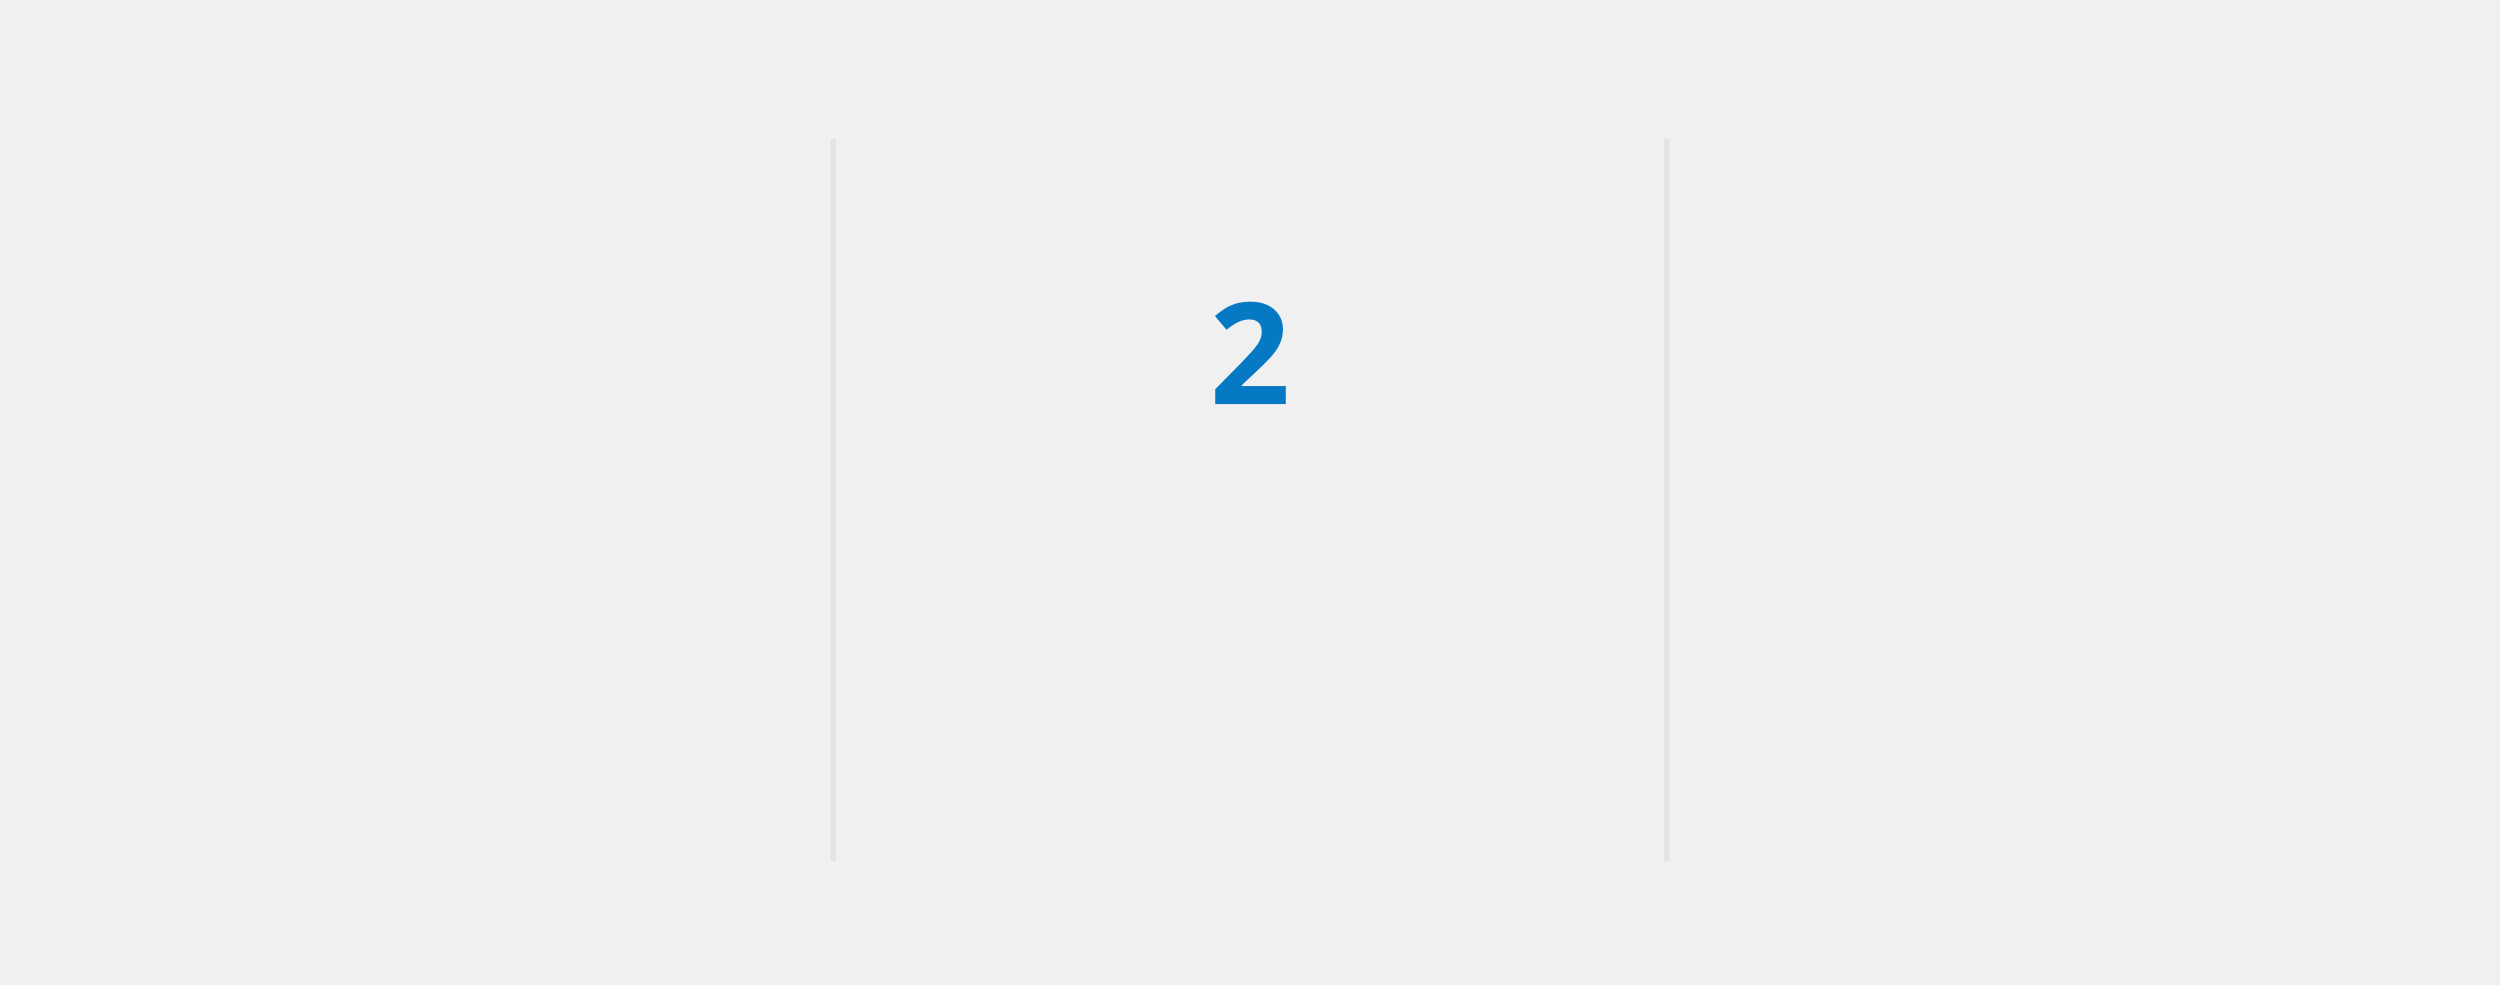
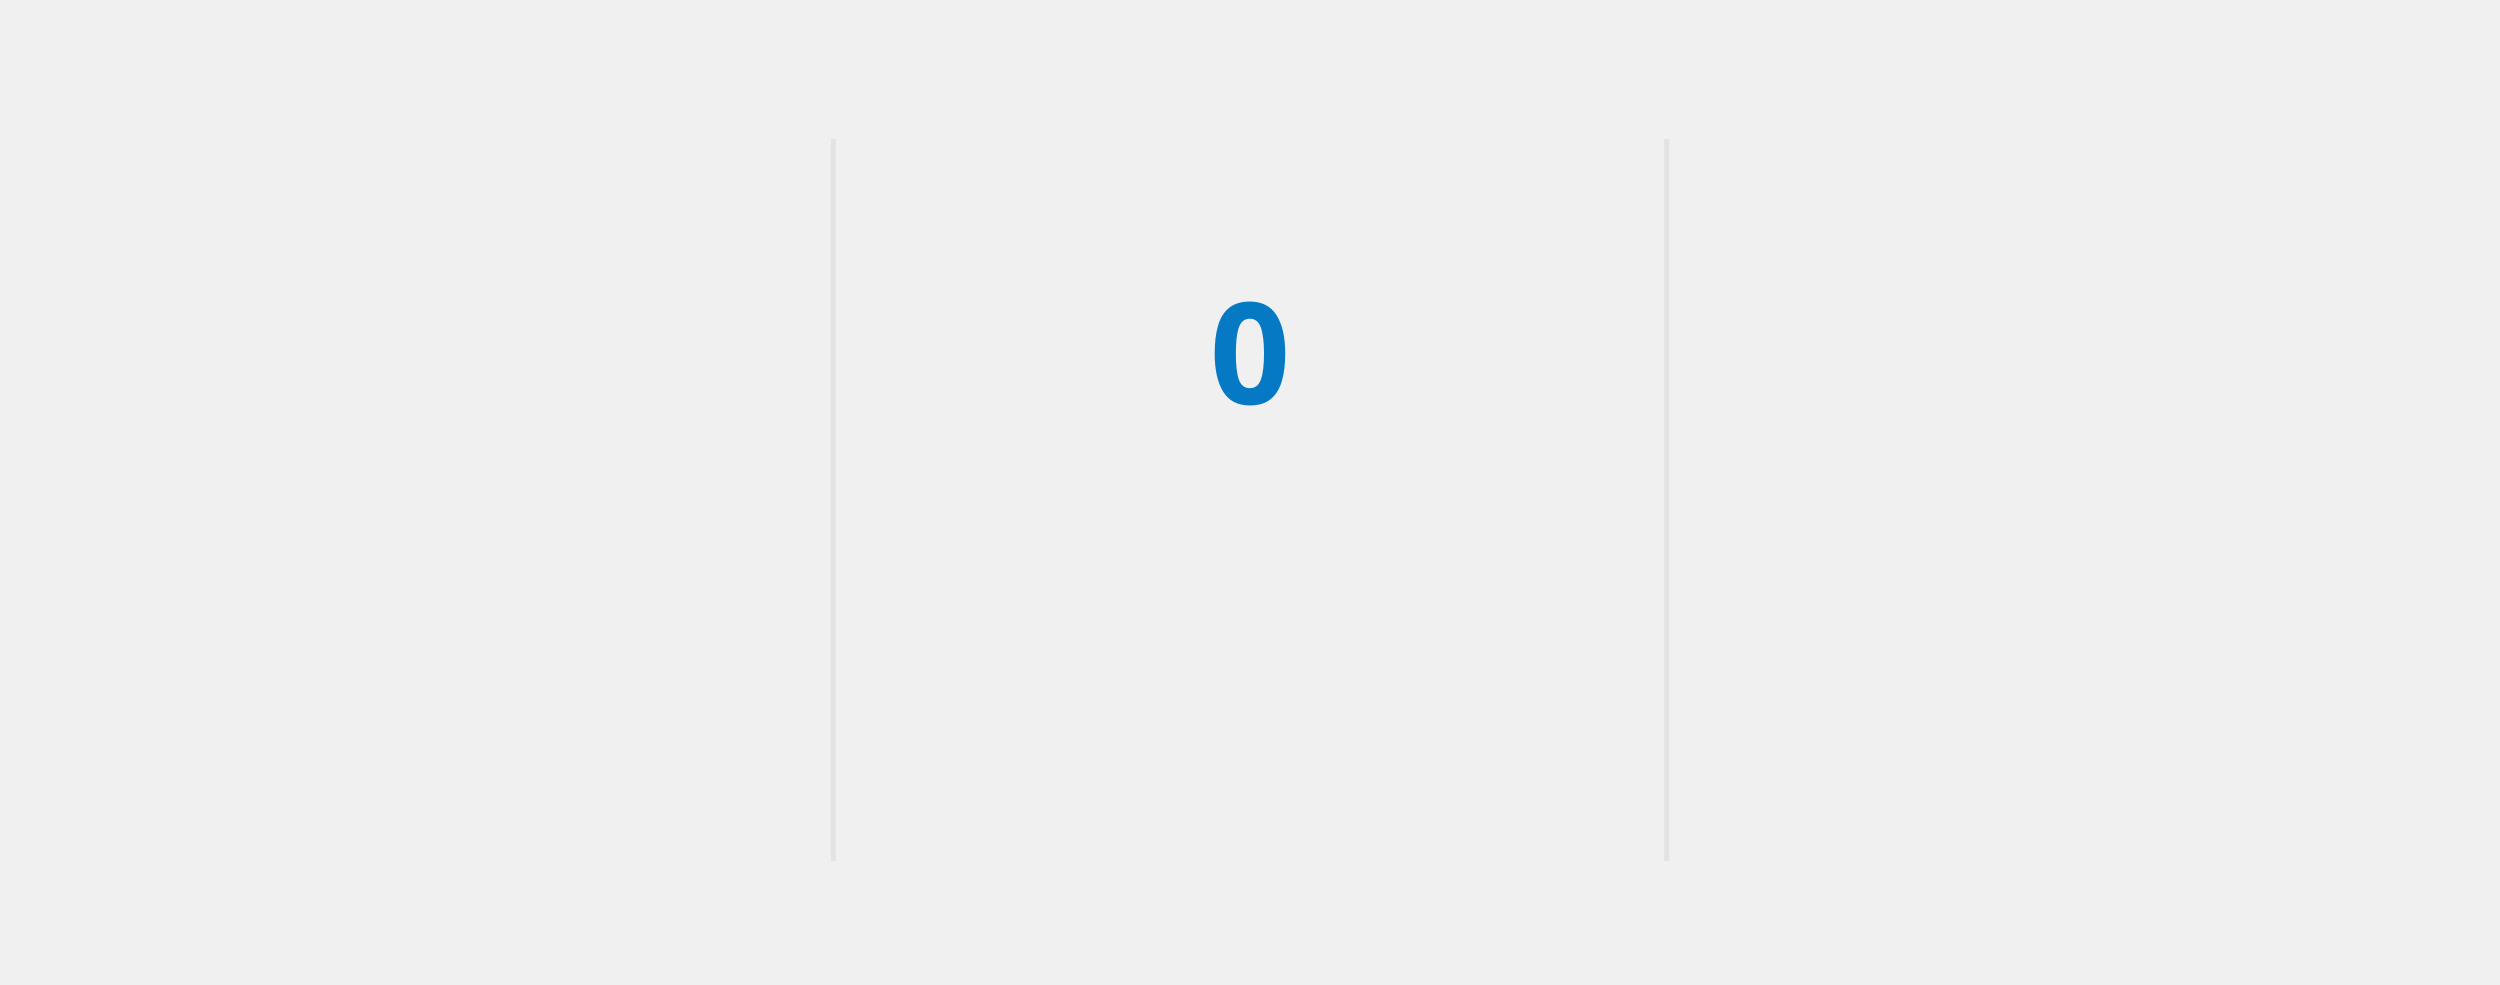
<svg xmlns="http://www.w3.org/2000/svg" style="isolation: isolate" viewBox="0 0 495 195" width="495px" height="195px" direction="ltr">
  <style>
            @keyframes currstreak {
                0% { font-size: 3px; opacity: 0.2; }
                80% { font-size: 34px; opacity: 1; }
                100% { font-size: 28px; opacity: 1; }
            }
            @keyframes fadein {
                0% { opacity: 0; }
                100% { opacity: 1; }
            }
        </style>
  <defs>
    <clipPath id="outer_rectangle">
      <rect width="495" height="195" rx="4.5" />
    </clipPath>
    <mask id="mask_out_ring_behind_fire">
      <rect width="495" height="195" fill="white" />
      <ellipse id="mask-ellipse" cx="247.5" cy="32" rx="13" ry="18" fill="black" />
    </mask>
  </defs>
  <g clip-path="url(#outer_rectangle)">
    <g style="isolation: isolate">
      <rect stroke="#000000" stroke-opacity="0" fill="#000000" fill-opacity="0" rx="4.5" x="0.5" y="0.5" width="494" height="194" />
    </g>
    <g style="isolation: isolate">
      <line x1="165" y1="28" x2="165" y2="170" vector-effect="non-scaling-stroke" stroke-width="1" stroke="#E4E2E2" stroke-linejoin="miter" stroke-linecap="square" stroke-miterlimit="3" />
      <line x1="330" y1="28" x2="330" y2="170" vector-effect="non-scaling-stroke" stroke-width="1" stroke="#E4E2E2" stroke-linejoin="miter" stroke-linecap="square" stroke-miterlimit="3" />
    </g>
    <g style="isolation: isolate">
      <g transform="translate(82.5, 48)">
        <text x="0" y="32" stroke-width="0" text-anchor="middle" fill="#006AFF" stroke="none" font-family="&quot;Segoe UI&quot;, Ubuntu, sans-serif" font-weight="700" font-size="28px" font-style="normal" style="opacity: 0; animation: fadein 0.5s linear forwards 0.6s">
                        5,471
                    </text>
      </g>
      <g transform="translate(82.5, 84)">
        <text x="0" y="32" stroke-width="0" text-anchor="middle" fill="#006AFF" stroke="none" font-family="&quot;Segoe UI&quot;, Ubuntu, sans-serif" font-weight="400" font-size="14px" font-style="normal" style="opacity: 0; animation: fadein 0.5s linear forwards 0.7s">
                        Total Contributions
                    </text>
      </g>
      <g transform="translate(82.5, 114)">
        <text x="0" y="32" stroke-width="0" text-anchor="middle" fill="#417E87" stroke="none" font-family="&quot;Segoe UI&quot;, Ubuntu, sans-serif" font-weight="400" font-size="12px" font-style="normal" style="opacity: 0; animation: fadein 0.5s linear forwards 0.8s">
                        Dec 12, 2019 - Present
                    </text>
      </g>
    </g>
    <g style="isolation: isolate">
      <g transform="translate(247.5, 108)">
        <text x="0" y="32" stroke-width="0" text-anchor="middle" fill="#0579C3" stroke="none" font-family="&quot;Segoe UI&quot;, Ubuntu, sans-serif" font-weight="700" font-size="14px" font-style="normal" style="opacity: 0; animation: fadein 0.5s linear forwards 0.9s">
                        Current Streak
                    </text>
      </g>
      <g transform="translate(247.5, 145)">
        <text x="0" y="21" stroke-width="0" text-anchor="middle" fill="#417E87" stroke="none" font-family="&quot;Segoe UI&quot;, Ubuntu, sans-serif" font-weight="400" font-size="12px" font-style="normal" style="opacity: 0; animation: fadein 0.5s linear forwards 0.9s">
-                         Aug 24 - Aug 25
+                         Aug 27
                    </text>
      </g>
      <g mask="url(#mask_out_ring_behind_fire)">
        <circle cx="247.5" cy="71" r="40" fill="none" stroke="#006AFF" stroke-width="5" style="opacity: 0; animation: fadein 0.5s linear forwards 0.4s" />
      </g>
      <g transform="translate(247.5, 19.5)" stroke-opacity="0" style="opacity: 0; animation: fadein 0.5s linear forwards 0.6s">
        <path d="M -12 -0.5 L 15 -0.5 L 15 23.5 L -12 23.5 L -12 -0.5 Z" fill="none" />
        <path d="M 1.5 0.67 C 1.5 0.67 2.24 3.32 2.24 5.47 C 2.24 7.53 0.89 9.2 -1.17 9.2 C -3.23 9.2 -4.79 7.53 -4.79 5.47 L -4.76 5.11 C -6.78 7.51 -8 10.62 -8 13.99 C -8 18.41 -4.42 22 0 22 C 4.42 22 8 18.41 8 13.99 C 8 8.6 5.41 3.79 1.5 0.67 Z M -0.29 19 C -2.07 19 -3.51 17.6 -3.51 15.86 C -3.51 14.24 -2.46 13.1 -0.7 12.74 C 1.07 12.38 2.9 11.53 3.92 10.16 C 4.31 11.45 4.51 12.81 4.51 14.2 C 4.51 16.85 2.36 19 -0.29 19 Z" fill="#006AFF" stroke-opacity="0" />
      </g>
      <g transform="translate(247.5, 48)">
        <text x="0" y="32" stroke-width="0" text-anchor="middle" fill="#0579C3" stroke="none" font-family="&quot;Segoe UI&quot;, Ubuntu, sans-serif" font-weight="700" font-size="28px" font-style="normal" style="animation: currstreak 0.6s linear forwards">
-                         2
+                         0
                    </text>
      </g>
    </g>
    <g style="isolation: isolate">
      <g transform="translate(412.5, 48)">
        <text x="0" y="32" stroke-width="0" text-anchor="middle" fill="#006AFF" stroke="none" font-family="&quot;Segoe UI&quot;, Ubuntu, sans-serif" font-weight="700" font-size="28px" font-style="normal" style="opacity: 0; animation: fadein 0.5s linear forwards 1.2s">
                        29
                    </text>
      </g>
      <g transform="translate(412.5, 84)">
        <text x="0" y="32" stroke-width="0" text-anchor="middle" fill="#006AFF" stroke="none" font-family="&quot;Segoe UI&quot;, Ubuntu, sans-serif" font-weight="400" font-size="14px" font-style="normal" style="opacity: 0; animation: fadein 0.5s linear forwards 1.3s">
                        Longest Streak
                    </text>
      </g>
      <g transform="translate(412.5, 114)">
        <text x="0" y="32" stroke-width="0" text-anchor="middle" fill="#417E87" stroke="none" font-family="&quot;Segoe UI&quot;, Ubuntu, sans-serif" font-weight="400" font-size="12px" font-style="normal" style="opacity: 0; animation: fadein 0.5s linear forwards 1.4s">
                        May 26, 2023 - Jun 23, 2023
                    </text>
      </g>
    </g>
  </g>
</svg>
